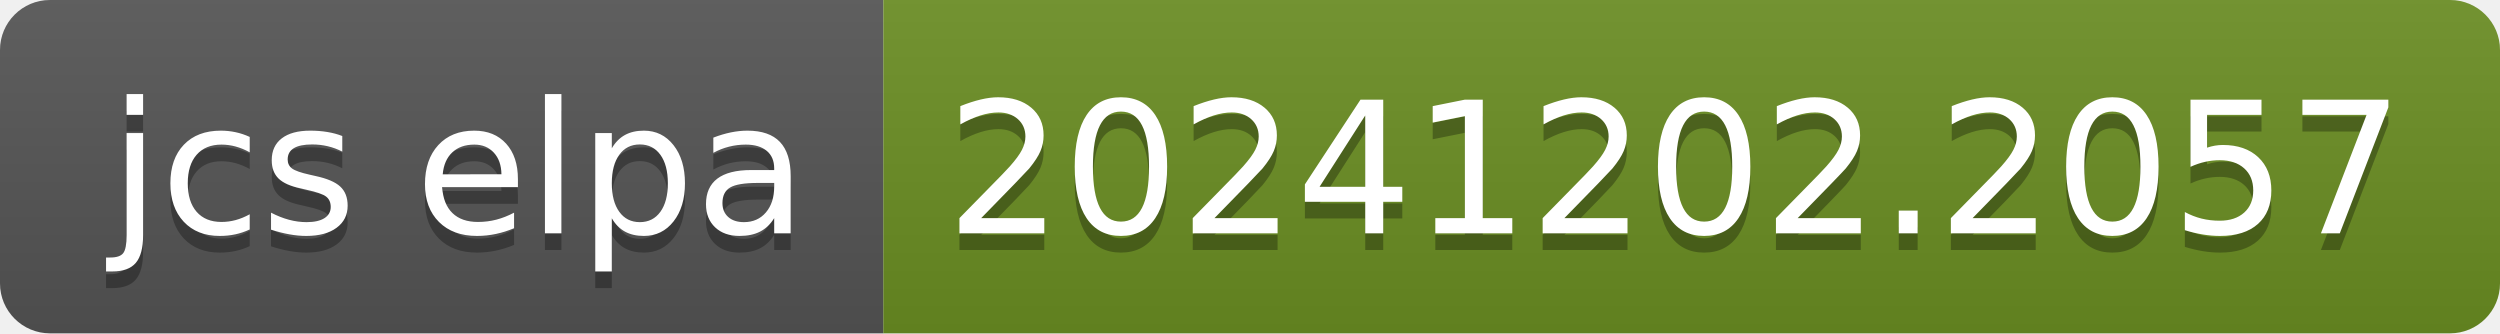
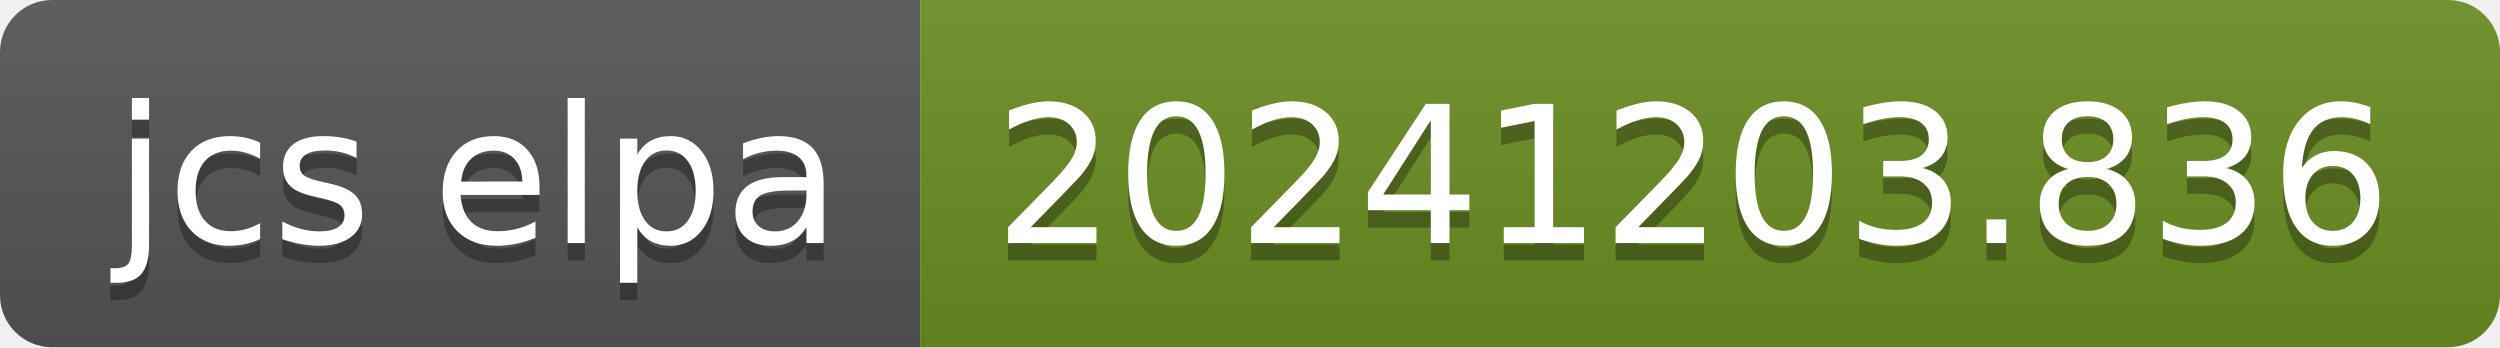
- <svg xmlns="http://www.w3.org/2000/svg" width="150" height="20" role="img" aria-label="jcs elpa: 20241202.2057">
+ <svg xmlns="http://www.w3.org/2000/svg" width="144" height="20" role="img" aria-label="jcs elpa: 20241203.836">
  <linearGradient id="s" x2="0" y2="100%">
    <stop offset="0" stop-color="#bbb" stop-opacity=".1" />
    <stop offset="1" stop-opacity=".1" />
  </linearGradient>
  <clipPath id="r">
-     <rect width="150" height="20" rx="3" fill="#fff" />
+     <rect width="144" height="20" rx="3" fill="#fff" />
  </clipPath>
  <g clip-path="url(#r)">
    <rect width="53" height="20" fill="#555" />
-     <rect x="53" width="97" height="20" fill="#6b8e23" />
-     <rect width="150" height="20" fill="url(#s)" />
+     <rect x="53" width="91" height="20" fill="#6b8e23" />
+     <rect width="144" height="20" fill="url(#s)" />
  </g>
  <g fill="#fff" text-anchor="middle" font-family="Verdana,Geneva,DejaVu Sans,sans-serif" text-rendering="geometricPrecision" font-size="110">
    <text aria-hidden="true" x="275" y="150" fill="#010101" fill-opacity=".3" transform="scale(.1)" textLength="430">jcs elpa</text>
    <text x="275" y="140" transform="scale(.1)" fill="#fff" textLength="430">jcs elpa</text>
-     <text aria-hidden="true" x="1005" y="150" fill="#010101" fill-opacity=".3" transform="scale(.1)" textLength="870">20241202.2057</text>
-     <text x="1005" y="140" transform="scale(.1)" fill="#fff" textLength="870">20241202.2057</text>
+     <text aria-hidden="true" x="975" y="150" fill="#010101" fill-opacity=".3" transform="scale(.1)" textLength="810">20241203.836</text>
+     <text x="975" y="140" transform="scale(.1)" fill="#fff" textLength="810">20241203.836</text>
  </g>
</svg>
